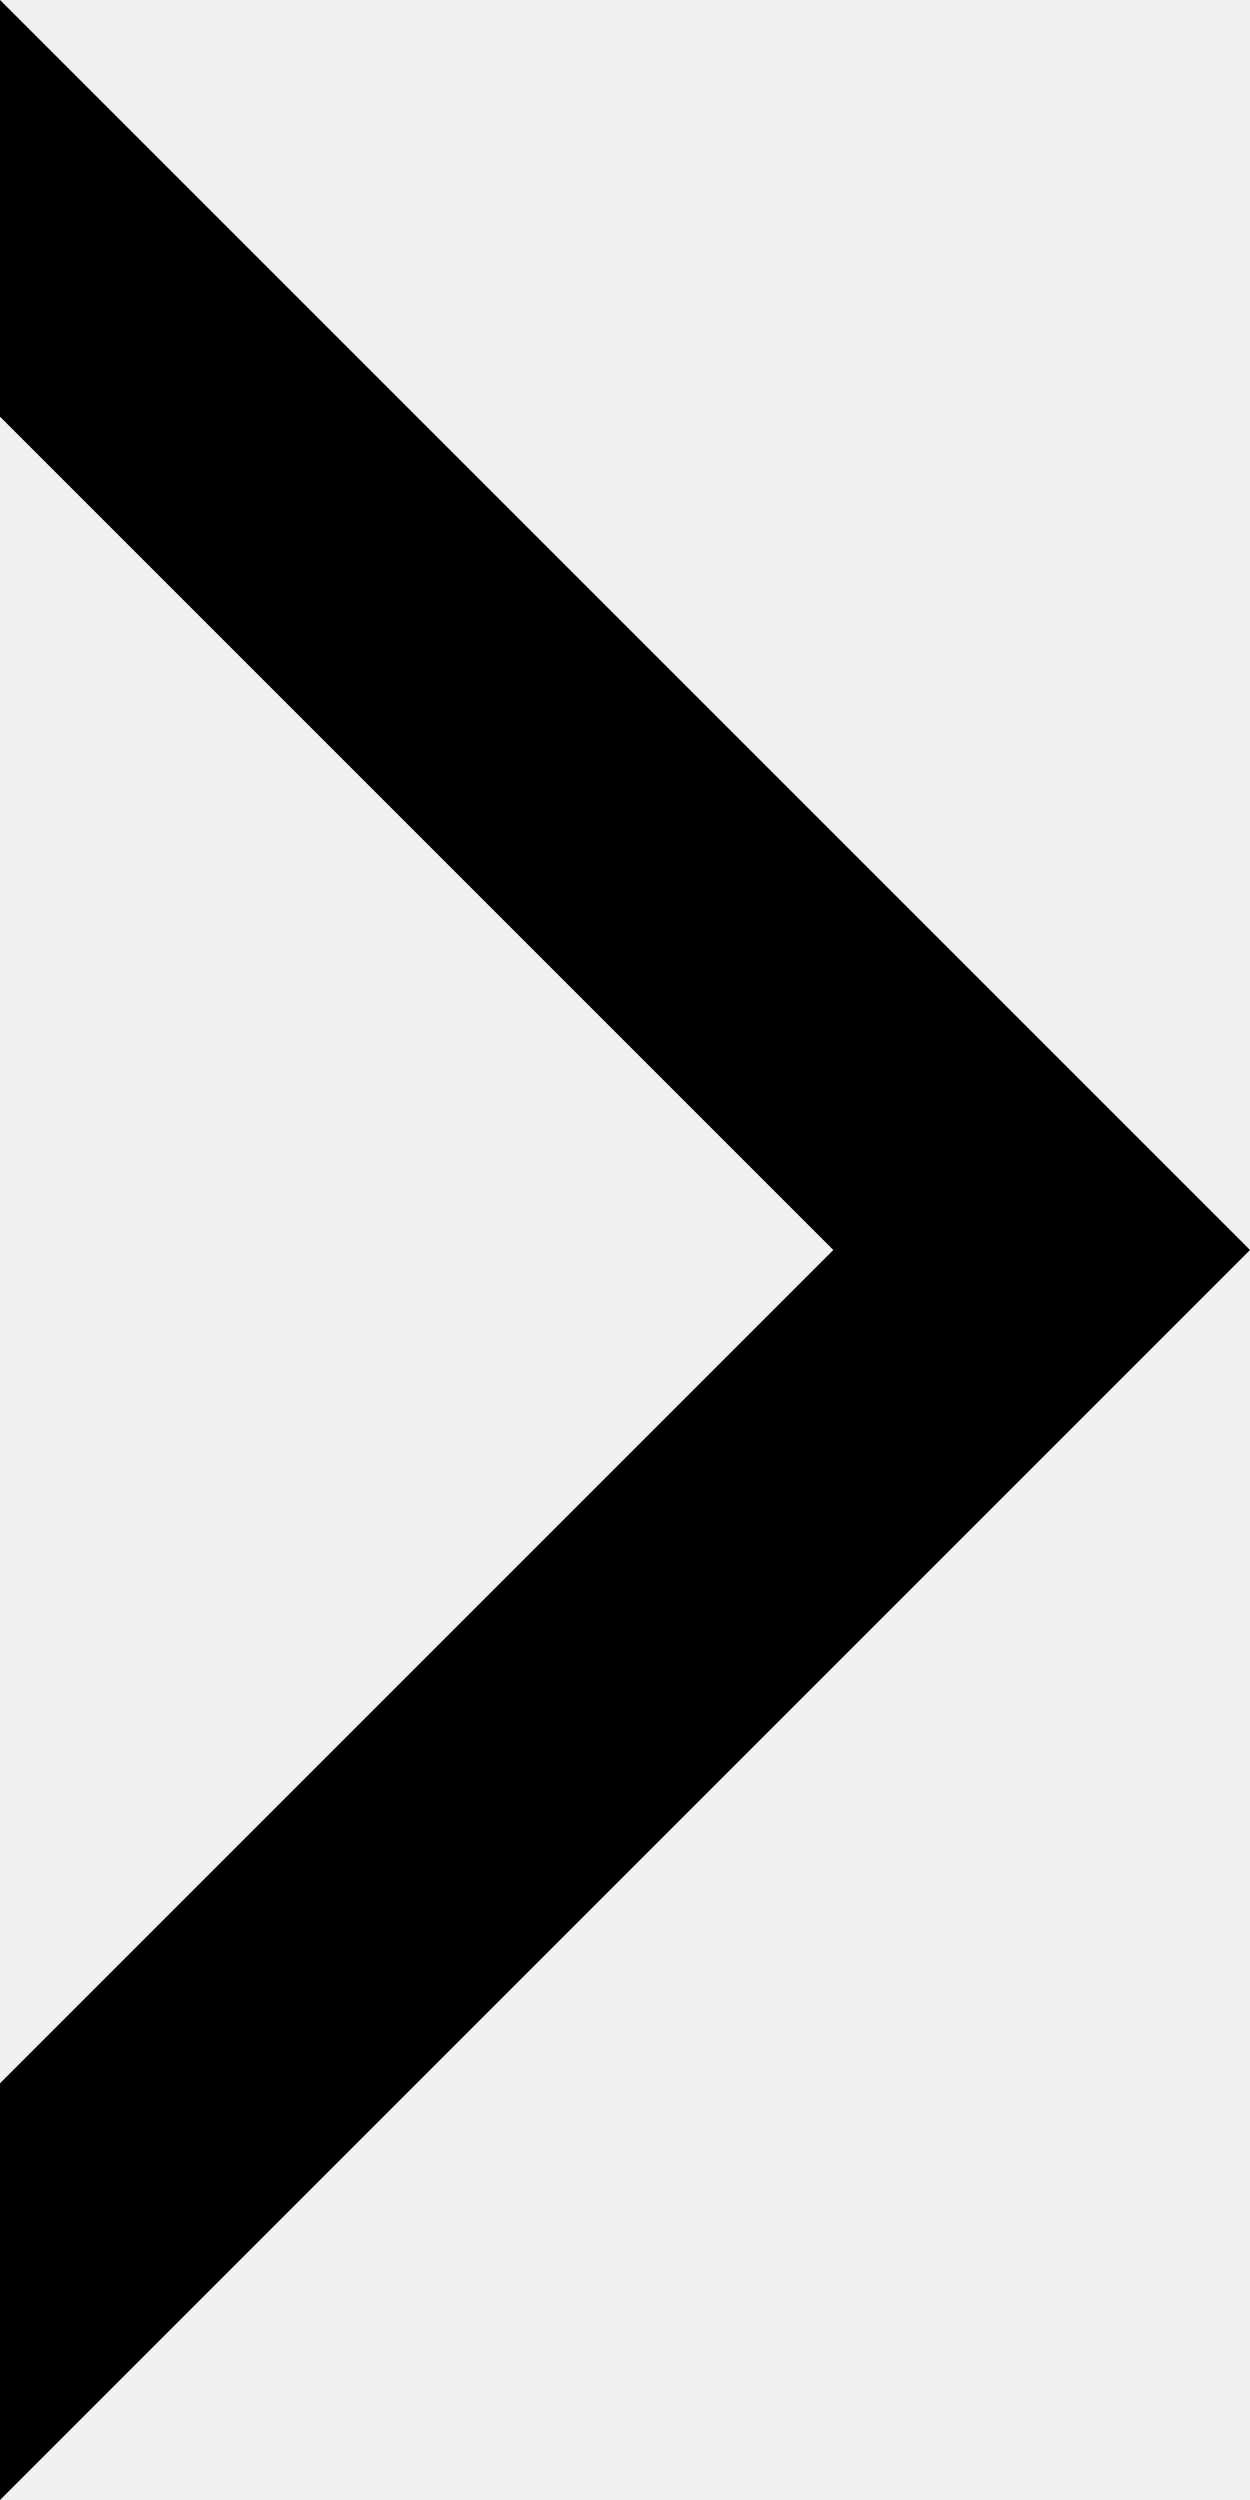
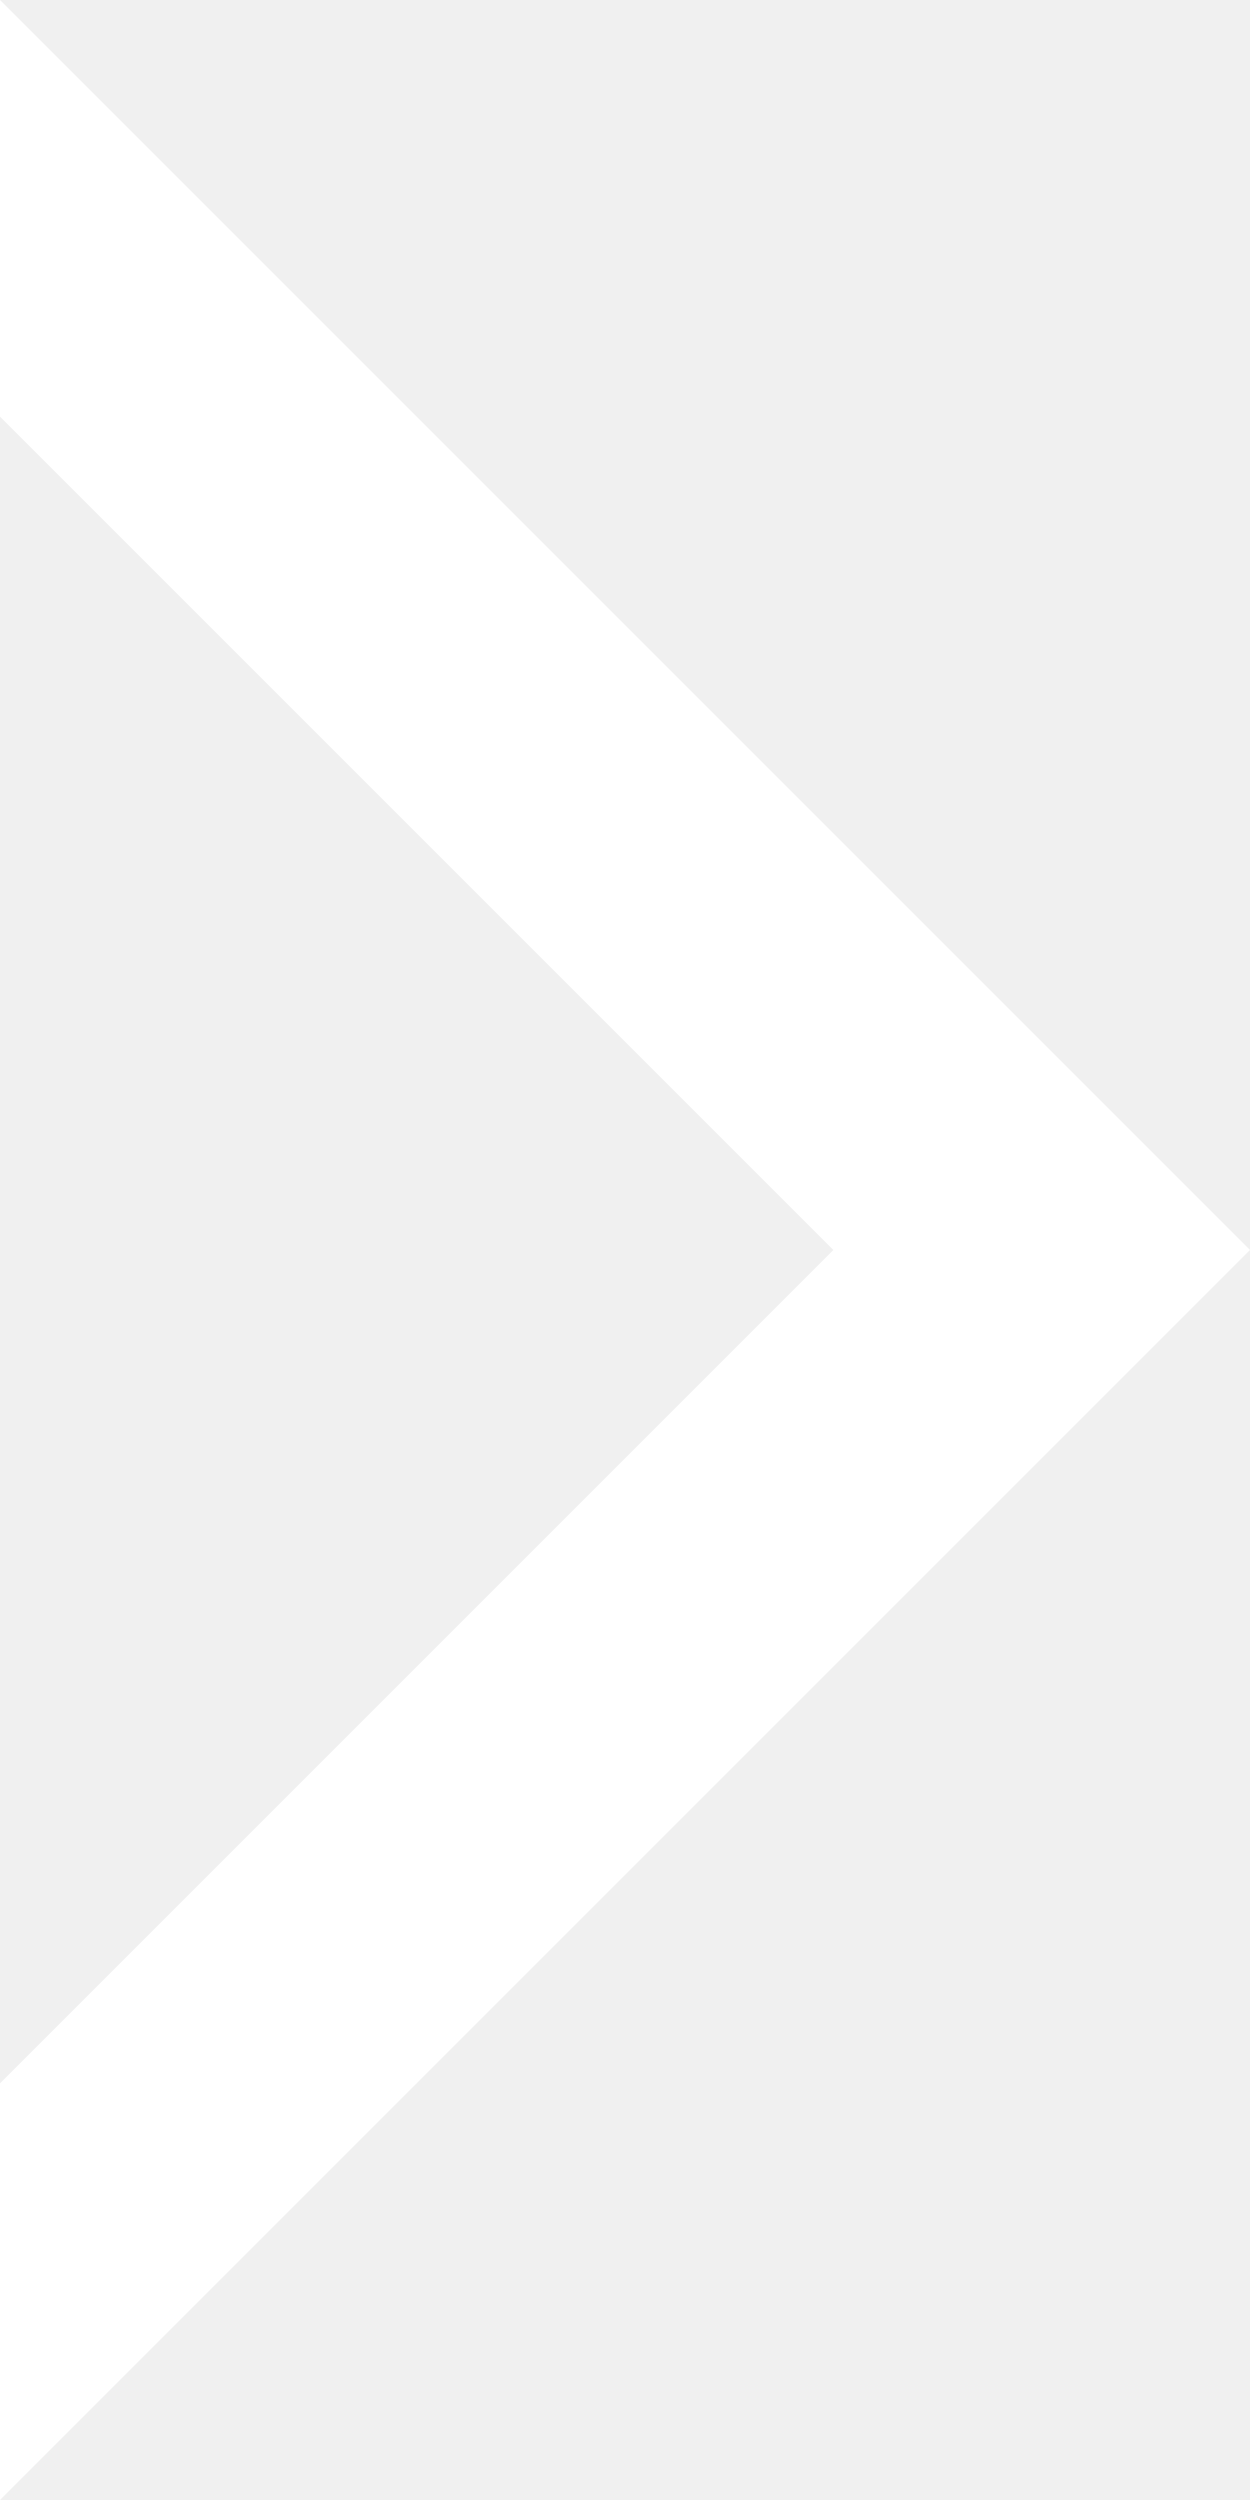
<svg xmlns="http://www.w3.org/2000/svg" viewBox="0 -6 3 6">
-   <path d="M0 0l0-1 2-2l-2-2l0-1l3 3l-3 3" fill="" />
+   <path d="M0 0l0-1 2-2l-2-2l0-1l3 3l-3 3" fill="#FFFFFF" />
</svg>
